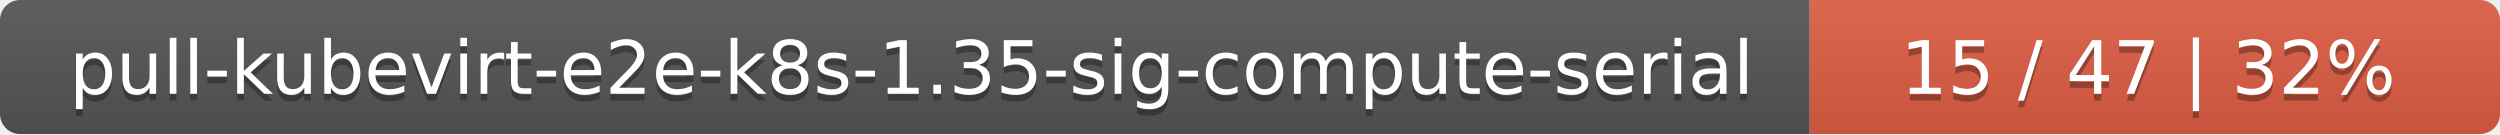
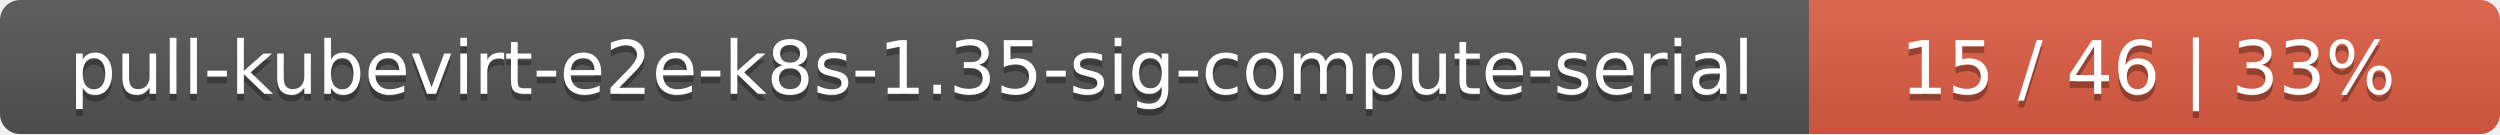
<svg xmlns="http://www.w3.org/2000/svg" width="373" height="20">
  <linearGradient id="smooth" x2="0" y2="100%">
    <stop offset="0" stop-color="#bbb" stop-opacity=".1" />
    <stop offset="1" stop-opacity=".1" />
  </linearGradient>
  <mask id="round">
    <rect width="373" height="20" rx="3" fill="#fff" />
  </mask>
  <g mask="url(#round)">
    <rect width="270" height="20" fill="#555" />
    <rect x="270" width="103" height="20" fill="#e05d44" />
    <rect width="373" height="20" fill="url(#smooth)" />
  </g>
  <g fill="#fff" text-anchor="middle" font-family="DejaVu Sans,Verdana,Geneva,sans-serif" font-size="11">
    <text x="136" y="15" fill="#010101" fill-opacity=".3">pull-kubevirt-e2e-k8s-1.35-sig-compute-serial</text>
    <text x="136" y="14">pull-kubevirt-e2e-k8s-1.35-sig-compute-serial</text>
-     <text x="320.5" y="15" fill="#010101" fill-opacity=".3">15 / 47    |    32%</text>
-     <text x="320.5" y="14">15 / 47    |    32%</text>
+     <text x="320.5" y="15" fill="#010101" fill-opacity=".3">15 / 46    |    33%</text>
+     <text x="320.5" y="14">15 / 46    |    33%</text>
  </g>
</svg>
